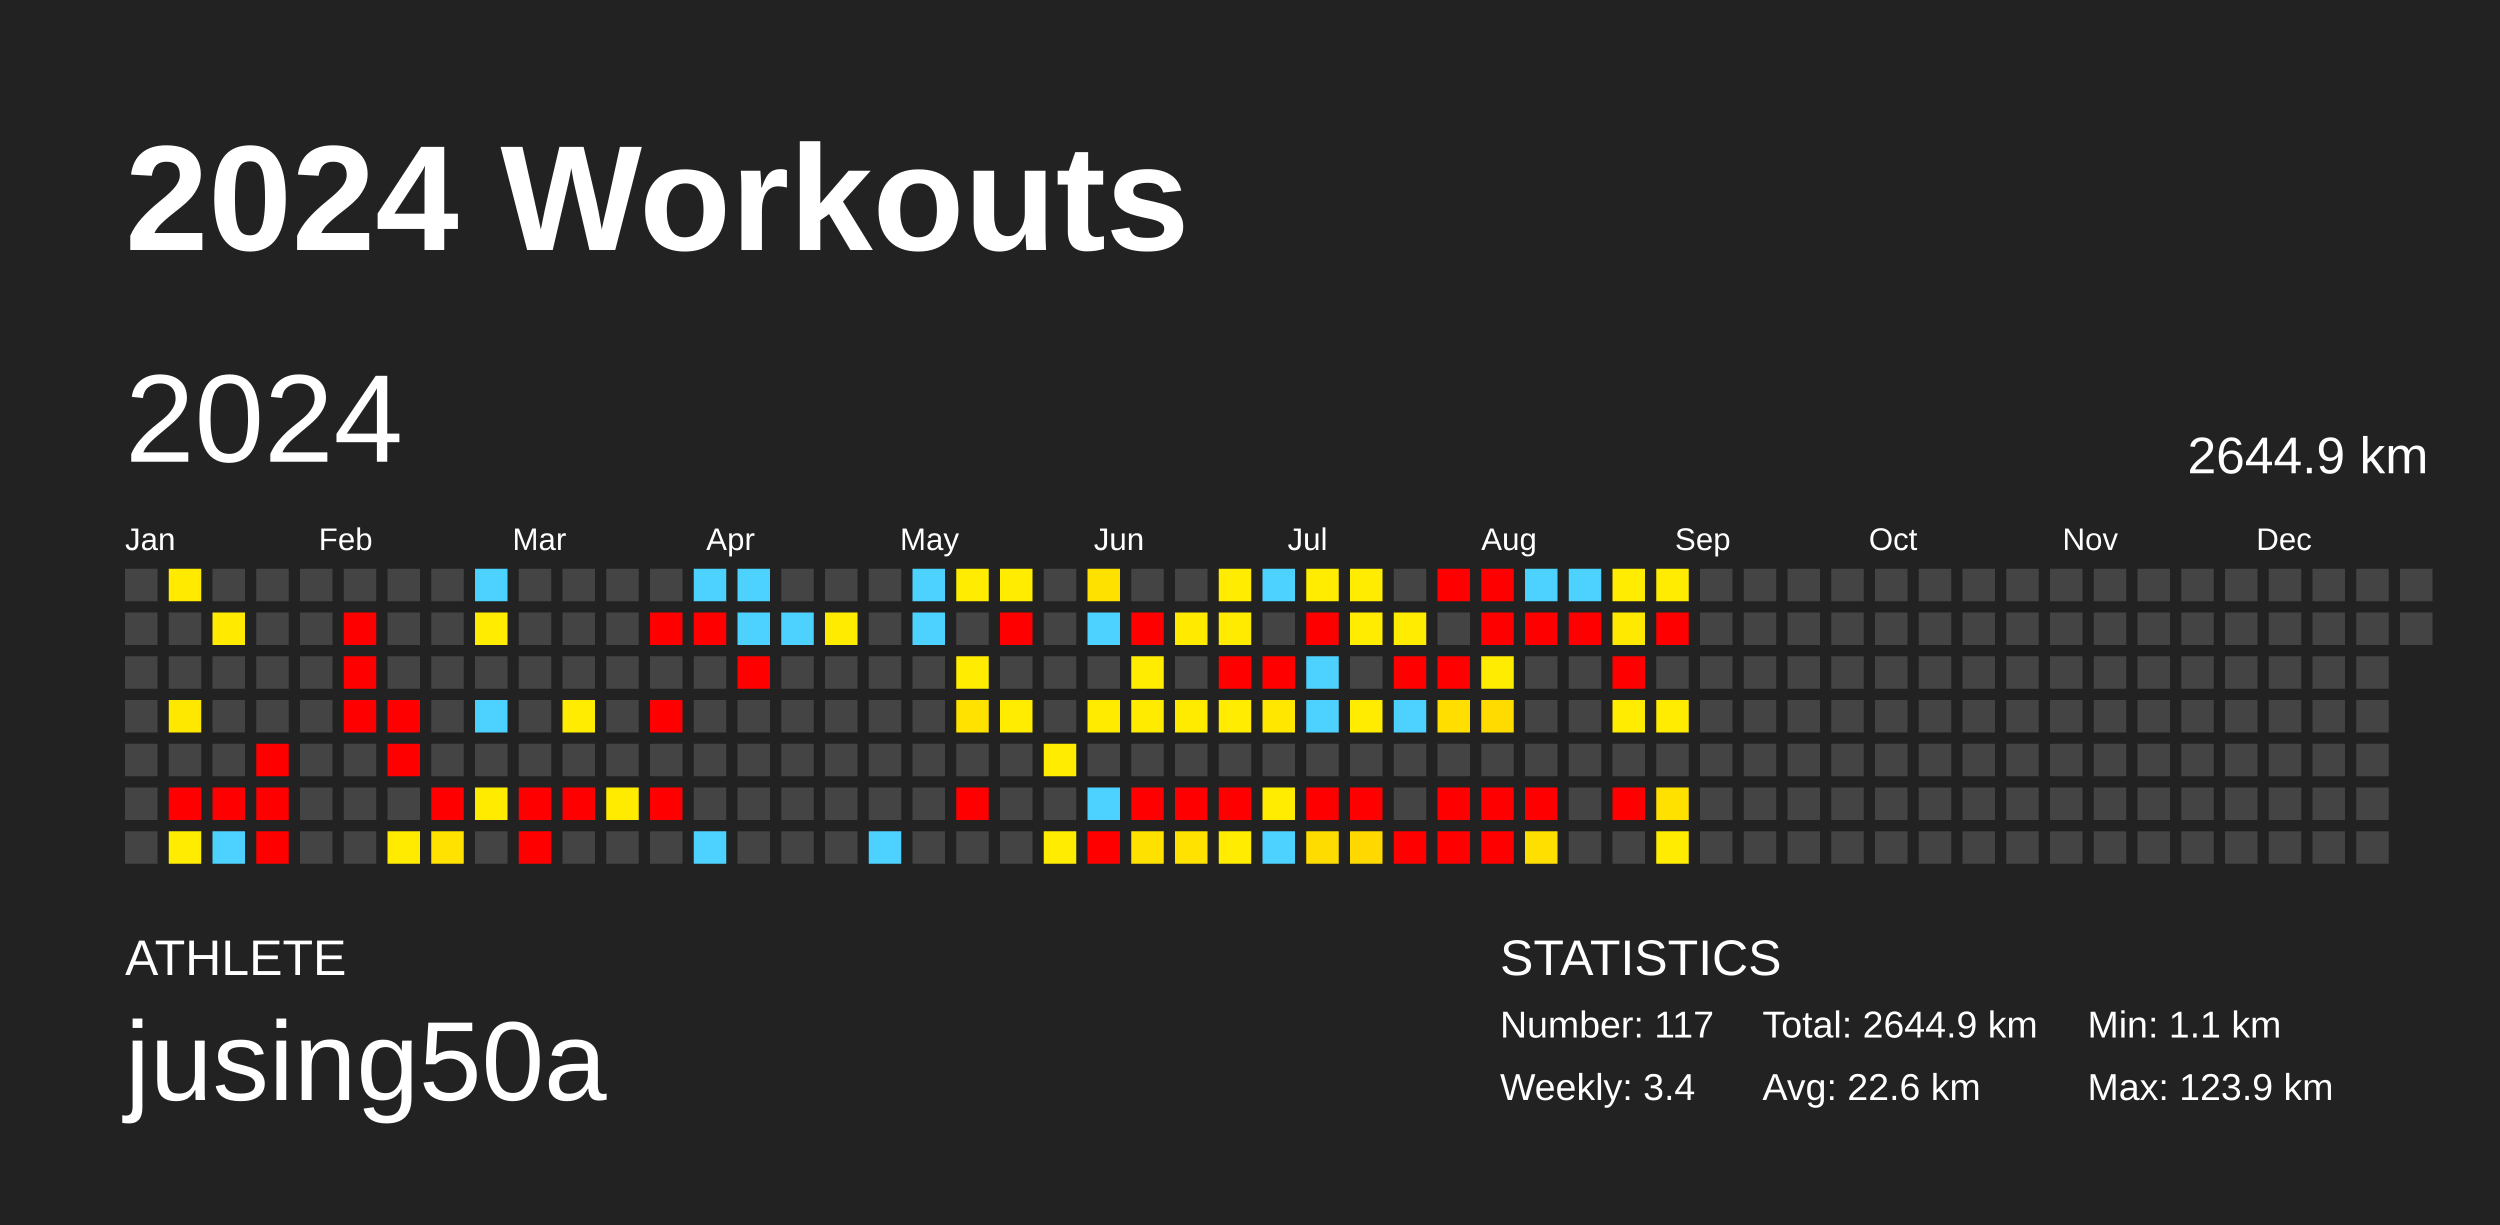
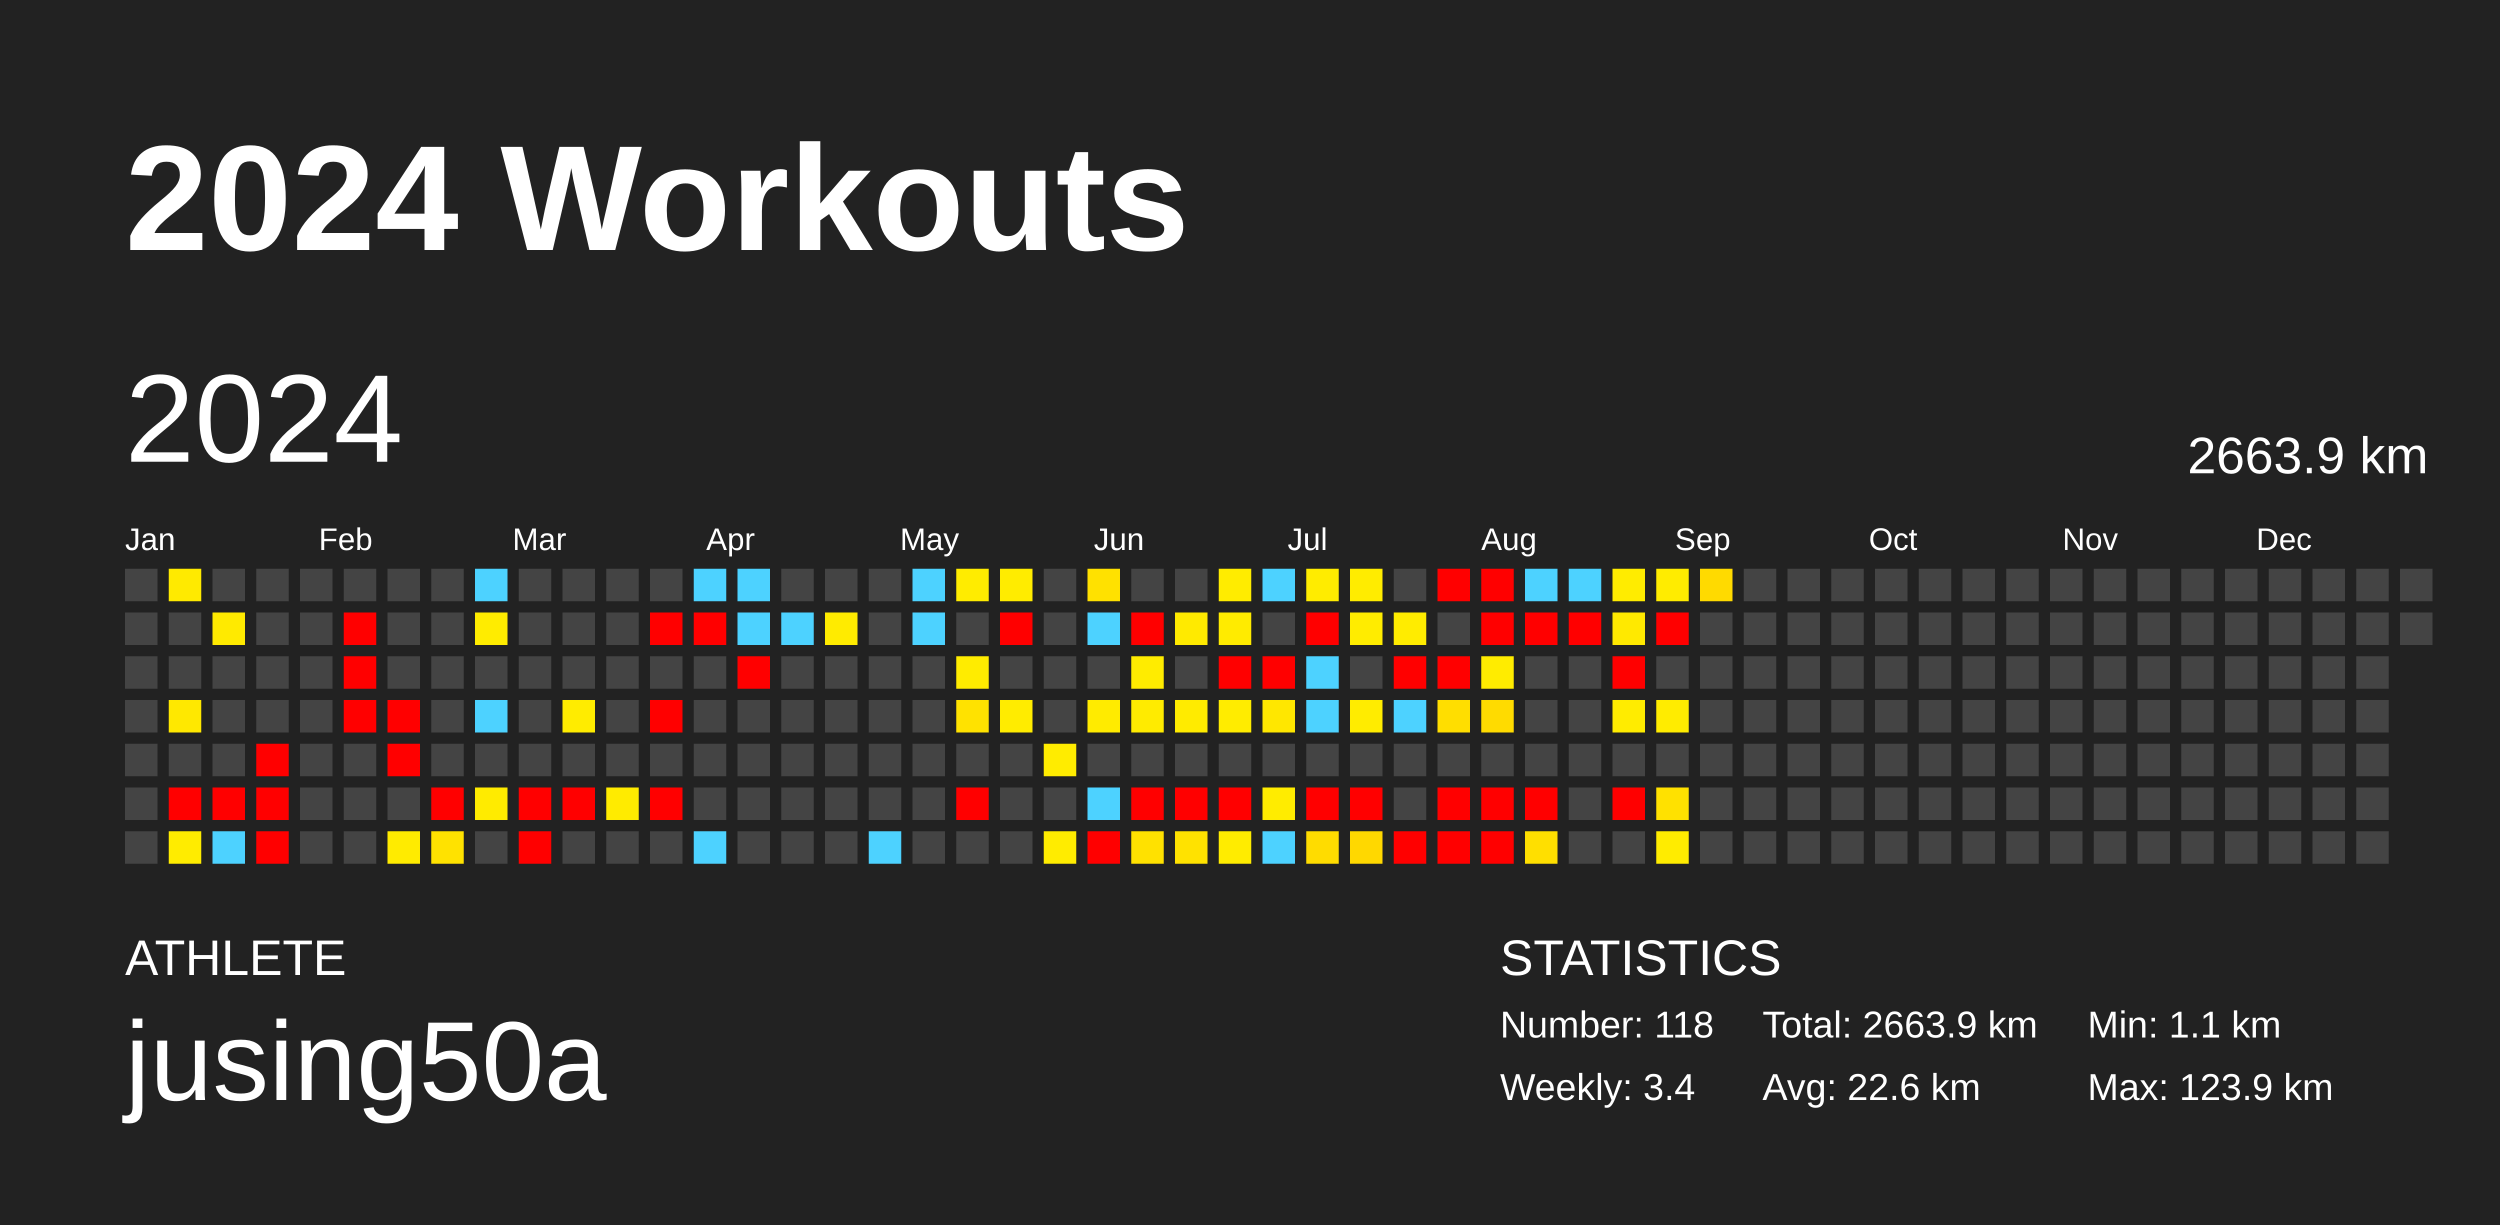
<svg xmlns="http://www.w3.org/2000/svg" baseProfile="full" height="98mm" version="1.1" viewBox="0,0,200,98" width="200mm">
  <defs />
  <rect fill="#222222" height="98" width="200" x="0" y="0" />
  <text fill="#FFFFFF" style="font-size:12px; font-family:Arial; font-weight:bold;" x="10" y="20">2024 Workouts</text>
  <text fill="#FFFFFF" style="font-size:4px; font-family:Arial" x="10" y="78">ATHLETE</text>
  <text fill="#FFFFFF" style="font-size:9px; font-family:Arial" x="10" y="88">jusing50a</text>
  <text fill="#FFFFFF" style="font-size:4px; font-family:Arial" x="120" y="78">STATISTICS</text>
-   <text fill="#FFFFFF" style="font-size:3px; font-family:Arial" x="120" y="83">Number: 117</text>
+   <text fill="#FFFFFF" style="font-size:3px; font-family:Arial" x="120" y="83">Number: 118</text>
  <text fill="#FFFFFF" style="font-size:3px; font-family:Arial" x="120" y="88">Weekly: 3.4</text>
-   <text fill="#FFFFFF" style="font-size:3px; font-family:Arial" x="141" y="83">Total: 2644.9 km</text>
+   <text fill="#FFFFFF" style="font-size:3px; font-family:Arial" x="141" y="83">Total: 2663.9 km</text>
  <text fill="#FFFFFF" style="font-size:3px; font-family:Arial" x="141" y="88">Avg: 22.6 km</text>
  <text fill="#FFFFFF" style="font-size:3px; font-family:Arial" x="167" y="83">Min: 1.1 km</text>
  <text fill="#FFFFFF" style="font-size:3px; font-family:Arial" x="167" y="88">Max: 123.9 km</text>
  <text dominant-baseline="hanging" fill="#FFFFFF" style="font-size:10.0px; font-family:Arial;" x="10" y="30">2024</text>
-   <text dominant-baseline="hanging" fill="#FFFFFF" style="font-size:4.125px; font-family:Arial;" x="175" y="35">2644.9 km</text>
+   <text dominant-baseline="hanging" fill="#FFFFFF" style="font-size:4.125px; font-family:Arial;" x="175" y="35">2663.9 km</text>
  <text fill="#FFFFFF" style="font-size:2.5px; font-family:Arial" x="10.0" y="44">Jan</text>
  <text fill="#FFFFFF" style="font-size:2.5px; font-family:Arial" x="25.5" y="44">Feb</text>
  <text fill="#FFFFFF" style="font-size:2.5px; font-family:Arial" x="41.0" y="44">Mar</text>
  <text fill="#FFFFFF" style="font-size:2.5px; font-family:Arial" x="56.5" y="44">Apr</text>
  <text fill="#FFFFFF" style="font-size:2.5px; font-family:Arial" x="72.0" y="44">May</text>
  <text fill="#FFFFFF" style="font-size:2.5px; font-family:Arial" x="87.5" y="44">Jun</text>
  <text fill="#FFFFFF" style="font-size:2.5px; font-family:Arial" x="103.0" y="44">Jul</text>
  <text fill="#FFFFFF" style="font-size:2.5px; font-family:Arial" x="118.5" y="44">Aug</text>
  <text fill="#FFFFFF" style="font-size:2.5px; font-family:Arial" x="134.0" y="44">Sep</text>
  <text fill="#FFFFFF" style="font-size:2.5px; font-family:Arial" x="149.5" y="44">Oct</text>
  <text fill="#FFFFFF" style="font-size:2.5px; font-family:Arial" x="165.0" y="44">Nov</text>
  <text fill="#FFFFFF" style="font-size:2.5px; font-family:Arial" x="180.5" y="44">Dec</text>
  <rect fill="#444444" height="2.6" width="2.6" x="10.0" y="45.5" />
  <rect fill="#444444" height="2.6" width="2.6" x="10.0" y="49.0" />
  <rect fill="#444444" height="2.6" width="2.6" x="10.0" y="52.5" />
  <rect fill="#444444" height="2.6" width="2.6" x="10.0" y="56.0" />
  <rect fill="#444444" height="2.6" width="2.6" x="10.0" y="59.5" />
  <rect fill="#444444" height="2.6" width="2.6" x="10.0" y="63.0" />
  <rect fill="#444444" height="2.6" width="2.6" x="10.0" y="66.5" />
  <rect fill="#ffea00" height="2.6" width="2.6" x="13.5" y="45.5" />
  <rect fill="#444444" height="2.6" width="2.6" x="13.5" y="49.0" />
  <rect fill="#444444" height="2.6" width="2.6" x="13.5" y="52.5" />
  <rect fill="#ffe800" height="2.6" width="2.6" x="13.5" y="56.0" />
  <rect fill="#444444" height="2.6" width="2.6" x="13.5" y="59.5" />
  <rect fill="red" height="2.6" width="2.6" x="13.5" y="63.0" />
  <rect fill="#ffec00" height="2.6" width="2.6" x="13.5" y="66.5" />
  <rect fill="#444444" height="2.6" width="2.6" x="17.0" y="45.5" />
  <rect fill="#ffea00" height="2.6" width="2.6" x="17.0" y="49.0" />
  <rect fill="#444444" height="2.6" width="2.6" x="17.0" y="52.5" />
  <rect fill="#444444" height="2.6" width="2.6" x="17.0" y="56.0" />
  <rect fill="#444444" height="2.6" width="2.6" x="17.0" y="59.5" />
  <rect fill="red" height="2.6" width="2.6" x="17.0" y="63.0" />
  <rect fill="#4dd2ff" height="2.6" width="2.6" x="17.0" y="66.5" />
  <rect fill="#444444" height="2.6" width="2.6" x="20.5" y="45.5" />
  <rect fill="#444444" height="2.6" width="2.6" x="20.5" y="49.0" />
  <rect fill="#444444" height="2.6" width="2.6" x="20.5" y="52.5" />
  <rect fill="#444444" height="2.6" width="2.6" x="20.5" y="56.0" />
  <rect fill="red" height="2.6" width="2.6" x="20.5" y="59.5" />
  <rect fill="red" height="2.6" width="2.6" x="20.5" y="63.0" />
  <rect fill="red" height="2.6" width="2.6" x="20.5" y="66.5" />
  <rect fill="#444444" height="2.6" width="2.6" x="24.0" y="45.5" />
  <rect fill="#444444" height="2.6" width="2.6" x="24.0" y="49.0" />
  <rect fill="#444444" height="2.6" width="2.6" x="24.0" y="52.5" />
  <rect fill="#444444" height="2.6" width="2.6" x="24.0" y="56.0" />
  <rect fill="#444444" height="2.6" width="2.6" x="24.0" y="59.5" />
  <rect fill="#444444" height="2.6" width="2.6" x="24.0" y="63.0" />
  <rect fill="#444444" height="2.6" width="2.6" x="24.0" y="66.5" />
  <rect fill="#444444" height="2.6" width="2.6" x="27.5" y="45.5" />
  <rect fill="red" height="2.6" width="2.6" x="27.5" y="49.0" />
  <rect fill="red" height="2.6" width="2.6" x="27.5" y="52.5" />
  <rect fill="red" height="2.6" width="2.6" x="27.5" y="56.0" />
  <rect fill="#444444" height="2.6" width="2.6" x="27.5" y="59.5" />
  <rect fill="#444444" height="2.6" width="2.6" x="27.5" y="63.0" />
  <rect fill="#444444" height="2.6" width="2.6" x="27.5" y="66.5" />
  <rect fill="#444444" height="2.6" width="2.6" x="31.0" y="45.5" />
  <rect fill="#444444" height="2.6" width="2.6" x="31.0" y="49.0" />
  <rect fill="#444444" height="2.6" width="2.6" x="31.0" y="52.5" />
  <rect fill="red" height="2.6" width="2.6" x="31.0" y="56.0" />
  <rect fill="red" height="2.6" width="2.6" x="31.0" y="59.5" />
  <rect fill="#444444" height="2.6" width="2.6" x="31.0" y="63.0" />
  <rect fill="#ffeb00" height="2.6" width="2.6" x="31.0" y="66.5" />
  <rect fill="#444444" height="2.6" width="2.6" x="34.5" y="45.5" />
  <rect fill="#444444" height="2.6" width="2.6" x="34.5" y="49.0" />
  <rect fill="#444444" height="2.6" width="2.6" x="34.5" y="52.5" />
  <rect fill="#444444" height="2.6" width="2.6" x="34.5" y="56.0" />
  <rect fill="#444444" height="2.6" width="2.6" x="34.5" y="59.5" />
  <rect fill="red" height="2.6" width="2.6" x="34.5" y="63.0" />
  <rect fill="#ffe200" height="2.6" width="2.6" x="34.5" y="66.5" />
  <rect fill="#4dd2ff" height="2.6" width="2.6" x="38.0" y="45.5" />
  <rect fill="#ffec00" height="2.6" width="2.6" x="38.0" y="49.0" />
  <rect fill="#444444" height="2.6" width="2.6" x="38.0" y="52.5" />
  <rect fill="#4dd2ff" height="2.6" width="2.6" x="38.0" y="56.0" />
  <rect fill="#444444" height="2.6" width="2.6" x="38.0" y="59.5" />
  <rect fill="#ffeb00" height="2.6" width="2.6" x="38.0" y="63.0" />
  <rect fill="#444444" height="2.6" width="2.6" x="38.0" y="66.5" />
  <rect fill="#444444" height="2.6" width="2.6" x="41.5" y="45.5" />
  <rect fill="#444444" height="2.6" width="2.6" x="41.5" y="49.0" />
  <rect fill="#444444" height="2.6" width="2.6" x="41.5" y="52.5" />
  <rect fill="#444444" height="2.6" width="2.6" x="41.5" y="56.0" />
  <rect fill="#444444" height="2.6" width="2.6" x="41.5" y="59.5" />
  <rect fill="red" height="2.6" width="2.6" x="41.5" y="63.0" />
  <rect fill="red" height="2.6" width="2.6" x="41.5" y="66.5" />
  <rect fill="#444444" height="2.6" width="2.6" x="45.0" y="45.5" />
  <rect fill="#444444" height="2.6" width="2.6" x="45.0" y="49.0" />
  <rect fill="#444444" height="2.6" width="2.6" x="45.0" y="52.5" />
  <rect fill="#ffec00" height="2.6" width="2.6" x="45.0" y="56.0" />
  <rect fill="#444444" height="2.6" width="2.6" x="45.0" y="59.5" />
  <rect fill="red" height="2.6" width="2.6" x="45.0" y="63.0" />
  <rect fill="#444444" height="2.6" width="2.6" x="45.0" y="66.5" />
  <rect fill="#444444" height="2.6" width="2.6" x="48.5" y="45.5" />
  <rect fill="#444444" height="2.6" width="2.6" x="48.5" y="49.0" />
  <rect fill="#444444" height="2.6" width="2.6" x="48.5" y="52.5" />
  <rect fill="#444444" height="2.6" width="2.6" x="48.5" y="56.0" />
  <rect fill="#444444" height="2.6" width="2.6" x="48.5" y="59.5" />
  <rect fill="#ffeb00" height="2.6" width="2.6" x="48.5" y="63.0" />
  <rect fill="#444444" height="2.6" width="2.6" x="48.5" y="66.5" />
  <rect fill="#444444" height="2.6" width="2.6" x="52.0" y="45.5" />
  <rect fill="red" height="2.6" width="2.6" x="52.0" y="49.0" />
  <rect fill="#444444" height="2.6" width="2.6" x="52.0" y="52.5" />
  <rect fill="red" height="2.6" width="2.6" x="52.0" y="56.0" />
  <rect fill="#444444" height="2.6" width="2.6" x="52.0" y="59.5" />
  <rect fill="red" height="2.6" width="2.6" x="52.0" y="63.0" />
  <rect fill="#444444" height="2.6" width="2.6" x="52.0" y="66.5" />
  <rect fill="#4dd2ff" height="2.6" width="2.6" x="55.5" y="45.5" />
  <rect fill="red" height="2.6" width="2.6" x="55.5" y="49.0" />
  <rect fill="#444444" height="2.6" width="2.6" x="55.5" y="52.5" />
  <rect fill="#444444" height="2.6" width="2.6" x="55.5" y="56.0" />
  <rect fill="#444444" height="2.6" width="2.6" x="55.5" y="59.5" />
  <rect fill="#444444" height="2.6" width="2.6" x="55.5" y="63.0" />
  <rect fill="#4dd2ff" height="2.6" width="2.6" x="55.5" y="66.5" />
  <rect fill="#4dd2ff" height="2.6" width="2.6" x="59.0" y="45.5" />
  <rect fill="#4dd2ff" height="2.6" width="2.6" x="59.0" y="49.0" />
  <rect fill="red" height="2.6" width="2.6" x="59.0" y="52.5" />
  <rect fill="#444444" height="2.6" width="2.6" x="59.0" y="56.0" />
  <rect fill="#444444" height="2.6" width="2.6" x="59.0" y="59.5" />
  <rect fill="#444444" height="2.6" width="2.6" x="59.0" y="63.0" />
  <rect fill="#444444" height="2.6" width="2.6" x="59.0" y="66.5" />
  <rect fill="#444444" height="2.6" width="2.6" x="62.5" y="45.5" />
  <rect fill="#4dd2ff" height="2.6" width="2.6" x="62.5" y="49.0" />
  <rect fill="#444444" height="2.6" width="2.6" x="62.5" y="52.5" />
  <rect fill="#444444" height="2.6" width="2.6" x="62.5" y="56.0" />
  <rect fill="#444444" height="2.6" width="2.6" x="62.5" y="59.5" />
  <rect fill="#444444" height="2.6" width="2.6" x="62.5" y="63.0" />
  <rect fill="#444444" height="2.6" width="2.6" x="62.5" y="66.5" />
  <rect fill="#444444" height="2.6" width="2.6" x="66.0" y="45.5" />
  <rect fill="#ffeb00" height="2.6" width="2.6" x="66.0" y="49.0" />
  <rect fill="#444444" height="2.6" width="2.6" x="66.0" y="52.5" />
  <rect fill="#444444" height="2.6" width="2.6" x="66.0" y="56.0" />
  <rect fill="#444444" height="2.6" width="2.6" x="66.0" y="59.5" />
  <rect fill="#444444" height="2.6" width="2.6" x="66.0" y="63.0" />
  <rect fill="#444444" height="2.6" width="2.6" x="66.0" y="66.5" />
  <rect fill="#444444" height="2.6" width="2.6" x="69.5" y="45.5" />
  <rect fill="#444444" height="2.6" width="2.6" x="69.5" y="49.0" />
  <rect fill="#444444" height="2.6" width="2.6" x="69.5" y="52.5" />
  <rect fill="#444444" height="2.6" width="2.6" x="69.5" y="56.0" />
  <rect fill="#444444" height="2.6" width="2.6" x="69.5" y="59.5" />
  <rect fill="#444444" height="2.6" width="2.6" x="69.5" y="63.0" />
  <rect fill="#4dd2ff" height="2.6" width="2.6" x="69.5" y="66.5" />
  <rect fill="#4dd2ff" height="2.6" width="2.6" x="73.0" y="45.5" />
  <rect fill="#4dd2ff" height="2.6" width="2.6" x="73.0" y="49.0" />
  <rect fill="#444444" height="2.6" width="2.6" x="73.0" y="52.5" />
  <rect fill="#444444" height="2.6" width="2.6" x="73.0" y="56.0" />
  <rect fill="#444444" height="2.6" width="2.6" x="73.0" y="59.5" />
  <rect fill="#444444" height="2.6" width="2.6" x="73.0" y="63.0" />
  <rect fill="#444444" height="2.6" width="2.6" x="73.0" y="66.5" />
  <rect fill="#ffec00" height="2.6" width="2.6" x="76.5" y="45.5" />
  <rect fill="#444444" height="2.6" width="2.6" x="76.5" y="49.0" />
  <rect fill="#ffec00" height="2.6" width="2.6" x="76.5" y="52.5" />
  <rect fill="#ffe200" height="2.6" width="2.6" x="76.5" y="56.0" />
  <rect fill="#444444" height="2.6" width="2.6" x="76.5" y="59.5" />
  <rect fill="red" height="2.6" width="2.6" x="76.5" y="63.0" />
  <rect fill="#444444" height="2.6" width="2.6" x="76.5" y="66.5" />
  <rect fill="#ffec00" height="2.6" width="2.6" x="80.0" y="45.5" />
  <rect fill="red" height="2.6" width="2.6" x="80.0" y="49.0" />
  <rect fill="#444444" height="2.6" width="2.6" x="80.0" y="52.5" />
  <rect fill="#ffec00" height="2.6" width="2.6" x="80.0" y="56.0" />
  <rect fill="#444444" height="2.6" width="2.6" x="80.0" y="59.5" />
  <rect fill="#444444" height="2.6" width="2.6" x="80.0" y="63.0" />
  <rect fill="#444444" height="2.6" width="2.6" x="80.0" y="66.5" />
  <rect fill="#444444" height="2.6" width="2.6" x="83.5" y="45.5" />
  <rect fill="#444444" height="2.6" width="2.6" x="83.5" y="49.0" />
  <rect fill="#444444" height="2.6" width="2.6" x="83.5" y="52.5" />
  <rect fill="#444444" height="2.6" width="2.6" x="83.5" y="56.0" />
  <rect fill="#ffec00" height="2.6" width="2.6" x="83.5" y="59.5" />
  <rect fill="#444444" height="2.6" width="2.6" x="83.5" y="63.0" />
  <rect fill="#ffec00" height="2.6" width="2.6" x="83.5" y="66.5" />
  <rect fill="#ffe100" height="2.6" width="2.6" x="87.0" y="45.5" />
  <rect fill="#4dd2ff" height="2.6" width="2.6" x="87.0" y="49.0" />
  <rect fill="#444444" height="2.6" width="2.6" x="87.0" y="52.5" />
  <rect fill="#ffeb00" height="2.6" width="2.6" x="87.0" y="56.0" />
  <rect fill="#444444" height="2.6" width="2.6" x="87.0" y="59.5" />
  <rect fill="#4dd2ff" height="2.6" width="2.6" x="87.0" y="63.0" />
  <rect fill="red" height="2.6" width="2.6" x="87.0" y="66.5" />
  <rect fill="#444444" height="2.6" width="2.6" x="90.5" y="45.5" />
  <rect fill="red" height="2.6" width="2.6" x="90.5" y="49.0" />
  <rect fill="#ffec00" height="2.6" width="2.6" x="90.5" y="52.5" />
  <rect fill="#ffeb00" height="2.6" width="2.6" x="90.5" y="56.0" />
  <rect fill="#444444" height="2.6" width="2.6" x="90.5" y="59.5" />
  <rect fill="red" height="2.6" width="2.6" x="90.5" y="63.0" />
  <rect fill="#ffe100" height="2.6" width="2.6" x="90.5" y="66.5" />
  <rect fill="#444444" height="2.6" width="2.6" x="94.0" y="45.5" />
  <rect fill="#ffea00" height="2.6" width="2.6" x="94.0" y="49.0" />
  <rect fill="#444444" height="2.6" width="2.6" x="94.0" y="52.5" />
  <rect fill="#ffeb00" height="2.6" width="2.6" x="94.0" y="56.0" />
  <rect fill="#444444" height="2.6" width="2.6" x="94.0" y="59.5" />
  <rect fill="red" height="2.6" width="2.6" x="94.0" y="63.0" />
  <rect fill="#ffe200" height="2.6" width="2.6" x="94.0" y="66.5" />
  <rect fill="#ffec00" height="2.6" width="2.6" x="97.5" y="45.5" />
  <rect fill="#ffeb00" height="2.6" width="2.6" x="97.5" y="49.0" />
  <rect fill="red" height="2.6" width="2.6" x="97.5" y="52.5" />
  <rect fill="#ffec00" height="2.6" width="2.6" x="97.5" y="56.0" />
  <rect fill="#444444" height="2.6" width="2.6" x="97.5" y="59.5" />
  <rect fill="red" height="2.6" width="2.6" x="97.5" y="63.0" />
  <rect fill="#ffec00" height="2.6" width="2.6" x="97.5" y="66.5" />
  <rect fill="#4dd2ff" height="2.6" width="2.6" x="101.0" y="45.5" />
  <rect fill="#444444" height="2.6" width="2.6" x="101.0" y="49.0" />
  <rect fill="red" height="2.6" width="2.6" x="101.0" y="52.5" />
  <rect fill="#ffe700" height="2.6" width="2.6" x="101.0" y="56.0" />
  <rect fill="#444444" height="2.6" width="2.6" x="101.0" y="59.5" />
  <rect fill="#ffec00" height="2.6" width="2.6" x="101.0" y="63.0" />
  <rect fill="#4dd2ff" height="2.6" width="2.6" x="101.0" y="66.5" />
  <rect fill="#ffec00" height="2.6" width="2.6" x="104.5" y="45.5" />
  <rect fill="red" height="2.6" width="2.6" x="104.5" y="49.0" />
  <rect fill="#4dd2ff" height="2.6" width="2.6" x="104.5" y="52.5" />
  <rect fill="#4dd2ff" height="2.6" width="2.6" x="104.5" y="56.0" />
  <rect fill="#444444" height="2.6" width="2.6" x="104.5" y="59.5" />
  <rect fill="red" height="2.6" width="2.6" x="104.5" y="63.0" />
  <rect fill="#ffdc00" height="2.6" width="2.6" x="104.5" y="66.5" />
  <rect fill="#ffec00" height="2.6" width="2.6" x="108.0" y="45.5" />
  <rect fill="#ffec00" height="2.6" width="2.6" x="108.0" y="49.0" />
  <rect fill="#444444" height="2.6" width="2.6" x="108.0" y="52.5" />
  <rect fill="#ffec00" height="2.6" width="2.6" x="108.0" y="56.0" />
  <rect fill="#444444" height="2.6" width="2.6" x="108.0" y="59.5" />
  <rect fill="red" height="2.6" width="2.6" x="108.0" y="63.0" />
  <rect fill="#ffd800" height="2.6" width="2.6" x="108.0" y="66.5" />
  <rect fill="#444444" height="2.6" width="2.6" x="111.5" y="45.5" />
  <rect fill="#ffec00" height="2.6" width="2.6" x="111.5" y="49.0" />
  <rect fill="red" height="2.6" width="2.6" x="111.5" y="52.5" />
  <rect fill="#4dd2ff" height="2.6" width="2.6" x="111.5" y="56.0" />
  <rect fill="#444444" height="2.6" width="2.6" x="111.5" y="59.5" />
  <rect fill="#444444" height="2.6" width="2.6" x="111.5" y="63.0" />
  <rect fill="red" height="2.6" width="2.6" x="111.5" y="66.5" />
  <rect fill="red" height="2.6" width="2.6" x="115.0" y="45.5" />
  <rect fill="#444444" height="2.6" width="2.6" x="115.0" y="49.0" />
  <rect fill="red" height="2.6" width="2.6" x="115.0" y="52.5" />
  <rect fill="#ffde00" height="2.6" width="2.6" x="115.0" y="56.0" />
  <rect fill="#444444" height="2.6" width="2.6" x="115.0" y="59.5" />
  <rect fill="red" height="2.6" width="2.6" x="115.0" y="63.0" />
  <rect fill="red" height="2.6" width="2.6" x="115.0" y="66.5" />
  <rect fill="red" height="2.6" width="2.6" x="118.5" y="45.5" />
  <rect fill="red" height="2.6" width="2.6" x="118.5" y="49.0" />
  <rect fill="#ffec00" height="2.6" width="2.6" x="118.5" y="52.5" />
  <rect fill="#ffdb00" height="2.6" width="2.6" x="118.5" y="56.0" />
  <rect fill="#444444" height="2.6" width="2.6" x="118.5" y="59.5" />
  <rect fill="red" height="2.6" width="2.6" x="118.5" y="63.0" />
  <rect fill="red" height="2.6" width="2.6" x="118.5" y="66.5" />
  <rect fill="#4dd2ff" height="2.6" width="2.6" x="122.0" y="45.5" />
  <rect fill="red" height="2.6" width="2.6" x="122.0" y="49.0" />
  <rect fill="#444444" height="2.6" width="2.6" x="122.0" y="52.5" />
  <rect fill="#444444" height="2.6" width="2.6" x="122.0" y="56.0" />
  <rect fill="#444444" height="2.6" width="2.6" x="122.0" y="59.5" />
  <rect fill="red" height="2.6" width="2.6" x="122.0" y="63.0" />
  <rect fill="#ffdf00" height="2.6" width="2.6" x="122.0" y="66.5" />
  <rect fill="#4dd2ff" height="2.6" width="2.6" x="125.5" y="45.5" />
  <rect fill="red" height="2.6" width="2.6" x="125.5" y="49.0" />
  <rect fill="#444444" height="2.6" width="2.6" x="125.5" y="52.5" />
  <rect fill="#444444" height="2.6" width="2.6" x="125.5" y="56.0" />
  <rect fill="#444444" height="2.6" width="2.6" x="125.5" y="59.5" />
  <rect fill="#444444" height="2.6" width="2.6" x="125.5" y="63.0" />
  <rect fill="#444444" height="2.6" width="2.6" x="125.5" y="66.5" />
  <rect fill="#ffec00" height="2.6" width="2.6" x="129.0" y="45.5" />
  <rect fill="#ffe900" height="2.6" width="2.6" x="129.0" y="49.0" />
  <rect fill="red" height="2.6" width="2.6" x="129.0" y="52.5" />
  <rect fill="#ffec00" height="2.6" width="2.6" x="129.0" y="56.0" />
  <rect fill="#444444" height="2.6" width="2.6" x="129.0" y="59.5" />
  <rect fill="red" height="2.6" width="2.6" x="129.0" y="63.0" />
  <rect fill="#444444" height="2.6" width="2.6" x="129.0" y="66.5" />
  <rect fill="#ffec00" height="2.6" width="2.6" x="132.5" y="45.5" />
  <rect fill="red" height="2.6" width="2.6" x="132.5" y="49.0" />
  <rect fill="#444444" height="2.6" width="2.6" x="132.5" y="52.5" />
  <rect fill="#ffec00" height="2.6" width="2.6" x="132.5" y="56.0" />
  <rect fill="#444444" height="2.6" width="2.6" x="132.5" y="59.5" />
  <rect fill="#ffe100" height="2.6" width="2.6" x="132.5" y="63.0" />
  <rect fill="#ffec00" height="2.6" width="2.6" x="132.5" y="66.5" />
-   <rect fill="#444444" height="2.6" width="2.6" x="136.0" y="45.5" />
+   <rect fill="#ffda00" height="2.6" width="2.6" x="136.0" y="45.5" />
  <rect fill="#444444" height="2.6" width="2.6" x="136.0" y="49.0" />
  <rect fill="#444444" height="2.6" width="2.6" x="136.0" y="52.5" />
  <rect fill="#444444" height="2.6" width="2.6" x="136.0" y="56.0" />
  <rect fill="#444444" height="2.6" width="2.6" x="136.0" y="59.5" />
  <rect fill="#444444" height="2.6" width="2.6" x="136.0" y="63.0" />
  <rect fill="#444444" height="2.6" width="2.6" x="136.0" y="66.5" />
  <rect fill="#444444" height="2.6" width="2.6" x="139.5" y="45.5" />
  <rect fill="#444444" height="2.6" width="2.6" x="139.5" y="49.0" />
  <rect fill="#444444" height="2.6" width="2.6" x="139.5" y="52.5" />
  <rect fill="#444444" height="2.6" width="2.6" x="139.5" y="56.0" />
  <rect fill="#444444" height="2.6" width="2.6" x="139.5" y="59.5" />
  <rect fill="#444444" height="2.6" width="2.6" x="139.5" y="63.0" />
  <rect fill="#444444" height="2.6" width="2.6" x="139.5" y="66.5" />
  <rect fill="#444444" height="2.6" width="2.6" x="143.0" y="45.5" />
  <rect fill="#444444" height="2.6" width="2.6" x="143.0" y="49.0" />
  <rect fill="#444444" height="2.6" width="2.6" x="143.0" y="52.5" />
  <rect fill="#444444" height="2.6" width="2.6" x="143.0" y="56.0" />
  <rect fill="#444444" height="2.6" width="2.6" x="143.0" y="59.5" />
  <rect fill="#444444" height="2.6" width="2.6" x="143.0" y="63.0" />
  <rect fill="#444444" height="2.6" width="2.6" x="143.0" y="66.5" />
  <rect fill="#444444" height="2.6" width="2.6" x="146.5" y="45.5" />
  <rect fill="#444444" height="2.6" width="2.6" x="146.5" y="49.0" />
  <rect fill="#444444" height="2.6" width="2.6" x="146.5" y="52.5" />
  <rect fill="#444444" height="2.6" width="2.6" x="146.5" y="56.0" />
  <rect fill="#444444" height="2.6" width="2.6" x="146.5" y="59.5" />
  <rect fill="#444444" height="2.6" width="2.6" x="146.5" y="63.0" />
  <rect fill="#444444" height="2.6" width="2.6" x="146.5" y="66.5" />
  <rect fill="#444444" height="2.6" width="2.6" x="150.0" y="45.5" />
  <rect fill="#444444" height="2.6" width="2.6" x="150.0" y="49.0" />
  <rect fill="#444444" height="2.6" width="2.6" x="150.0" y="52.5" />
  <rect fill="#444444" height="2.6" width="2.6" x="150.0" y="56.0" />
  <rect fill="#444444" height="2.6" width="2.6" x="150.0" y="59.5" />
  <rect fill="#444444" height="2.6" width="2.6" x="150.0" y="63.0" />
  <rect fill="#444444" height="2.6" width="2.6" x="150.0" y="66.5" />
  <rect fill="#444444" height="2.6" width="2.6" x="153.5" y="45.5" />
  <rect fill="#444444" height="2.6" width="2.6" x="153.5" y="49.0" />
  <rect fill="#444444" height="2.6" width="2.6" x="153.5" y="52.5" />
  <rect fill="#444444" height="2.6" width="2.6" x="153.5" y="56.0" />
  <rect fill="#444444" height="2.6" width="2.6" x="153.5" y="59.5" />
  <rect fill="#444444" height="2.6" width="2.6" x="153.5" y="63.0" />
  <rect fill="#444444" height="2.6" width="2.6" x="153.5" y="66.5" />
  <rect fill="#444444" height="2.6" width="2.6" x="157.0" y="45.5" />
  <rect fill="#444444" height="2.6" width="2.6" x="157.0" y="49.0" />
  <rect fill="#444444" height="2.6" width="2.6" x="157.0" y="52.5" />
  <rect fill="#444444" height="2.6" width="2.6" x="157.0" y="56.0" />
  <rect fill="#444444" height="2.6" width="2.6" x="157.0" y="59.5" />
  <rect fill="#444444" height="2.6" width="2.6" x="157.0" y="63.0" />
  <rect fill="#444444" height="2.6" width="2.6" x="157.0" y="66.5" />
  <rect fill="#444444" height="2.6" width="2.6" x="160.5" y="45.5" />
  <rect fill="#444444" height="2.6" width="2.6" x="160.5" y="49.0" />
  <rect fill="#444444" height="2.6" width="2.6" x="160.5" y="52.5" />
  <rect fill="#444444" height="2.6" width="2.6" x="160.5" y="56.0" />
  <rect fill="#444444" height="2.6" width="2.6" x="160.5" y="59.5" />
  <rect fill="#444444" height="2.6" width="2.6" x="160.5" y="63.0" />
  <rect fill="#444444" height="2.6" width="2.6" x="160.5" y="66.5" />
  <rect fill="#444444" height="2.6" width="2.6" x="164.0" y="45.5" />
  <rect fill="#444444" height="2.6" width="2.6" x="164.0" y="49.0" />
  <rect fill="#444444" height="2.6" width="2.6" x="164.0" y="52.5" />
  <rect fill="#444444" height="2.6" width="2.6" x="164.0" y="56.0" />
  <rect fill="#444444" height="2.6" width="2.6" x="164.0" y="59.5" />
  <rect fill="#444444" height="2.6" width="2.6" x="164.0" y="63.0" />
  <rect fill="#444444" height="2.6" width="2.6" x="164.0" y="66.5" />
  <rect fill="#444444" height="2.6" width="2.6" x="167.5" y="45.5" />
  <rect fill="#444444" height="2.6" width="2.6" x="167.5" y="49.0" />
  <rect fill="#444444" height="2.6" width="2.6" x="167.5" y="52.5" />
  <rect fill="#444444" height="2.6" width="2.6" x="167.5" y="56.0" />
  <rect fill="#444444" height="2.6" width="2.6" x="167.5" y="59.5" />
  <rect fill="#444444" height="2.6" width="2.6" x="167.5" y="63.0" />
  <rect fill="#444444" height="2.6" width="2.6" x="167.5" y="66.5" />
  <rect fill="#444444" height="2.6" width="2.6" x="171.0" y="45.5" />
  <rect fill="#444444" height="2.6" width="2.6" x="171.0" y="49.0" />
  <rect fill="#444444" height="2.6" width="2.6" x="171.0" y="52.5" />
  <rect fill="#444444" height="2.6" width="2.6" x="171.0" y="56.0" />
  <rect fill="#444444" height="2.6" width="2.6" x="171.0" y="59.5" />
  <rect fill="#444444" height="2.6" width="2.6" x="171.0" y="63.0" />
  <rect fill="#444444" height="2.6" width="2.6" x="171.0" y="66.5" />
  <rect fill="#444444" height="2.6" width="2.6" x="174.5" y="45.5" />
  <rect fill="#444444" height="2.6" width="2.6" x="174.5" y="49.0" />
  <rect fill="#444444" height="2.6" width="2.6" x="174.5" y="52.5" />
  <rect fill="#444444" height="2.6" width="2.6" x="174.5" y="56.0" />
  <rect fill="#444444" height="2.6" width="2.6" x="174.5" y="59.5" />
  <rect fill="#444444" height="2.6" width="2.6" x="174.5" y="63.0" />
  <rect fill="#444444" height="2.6" width="2.6" x="174.5" y="66.5" />
  <rect fill="#444444" height="2.6" width="2.6" x="178.0" y="45.5" />
  <rect fill="#444444" height="2.6" width="2.6" x="178.0" y="49.0" />
  <rect fill="#444444" height="2.6" width="2.6" x="178.0" y="52.5" />
  <rect fill="#444444" height="2.6" width="2.6" x="178.0" y="56.0" />
  <rect fill="#444444" height="2.6" width="2.6" x="178.0" y="59.5" />
  <rect fill="#444444" height="2.6" width="2.6" x="178.0" y="63.0" />
  <rect fill="#444444" height="2.6" width="2.6" x="178.0" y="66.5" />
  <rect fill="#444444" height="2.6" width="2.6" x="181.5" y="45.5" />
  <rect fill="#444444" height="2.6" width="2.6" x="181.5" y="49.0" />
  <rect fill="#444444" height="2.6" width="2.6" x="181.5" y="52.5" />
  <rect fill="#444444" height="2.6" width="2.6" x="181.5" y="56.0" />
  <rect fill="#444444" height="2.6" width="2.6" x="181.5" y="59.5" />
  <rect fill="#444444" height="2.6" width="2.6" x="181.5" y="63.0" />
  <rect fill="#444444" height="2.6" width="2.6" x="181.5" y="66.5" />
  <rect fill="#444444" height="2.6" width="2.6" x="185.0" y="45.5" />
  <rect fill="#444444" height="2.6" width="2.6" x="185.0" y="49.0" />
  <rect fill="#444444" height="2.6" width="2.6" x="185.0" y="52.5" />
  <rect fill="#444444" height="2.6" width="2.6" x="185.0" y="56.0" />
  <rect fill="#444444" height="2.6" width="2.6" x="185.0" y="59.5" />
  <rect fill="#444444" height="2.6" width="2.6" x="185.0" y="63.0" />
  <rect fill="#444444" height="2.6" width="2.6" x="185.0" y="66.5" />
  <rect fill="#444444" height="2.6" width="2.6" x="188.5" y="45.5" />
  <rect fill="#444444" height="2.6" width="2.6" x="188.5" y="49.0" />
  <rect fill="#444444" height="2.6" width="2.6" x="188.5" y="52.5" />
  <rect fill="#444444" height="2.6" width="2.6" x="188.5" y="56.0" />
  <rect fill="#444444" height="2.6" width="2.6" x="188.5" y="59.5" />
  <rect fill="#444444" height="2.6" width="2.6" x="188.5" y="63.0" />
  <rect fill="#444444" height="2.6" width="2.6" x="188.5" y="66.5" />
  <rect fill="#444444" height="2.6" width="2.6" x="192.0" y="45.5" />
  <rect fill="#444444" height="2.6" width="2.6" x="192.0" y="49.0" />
</svg>
